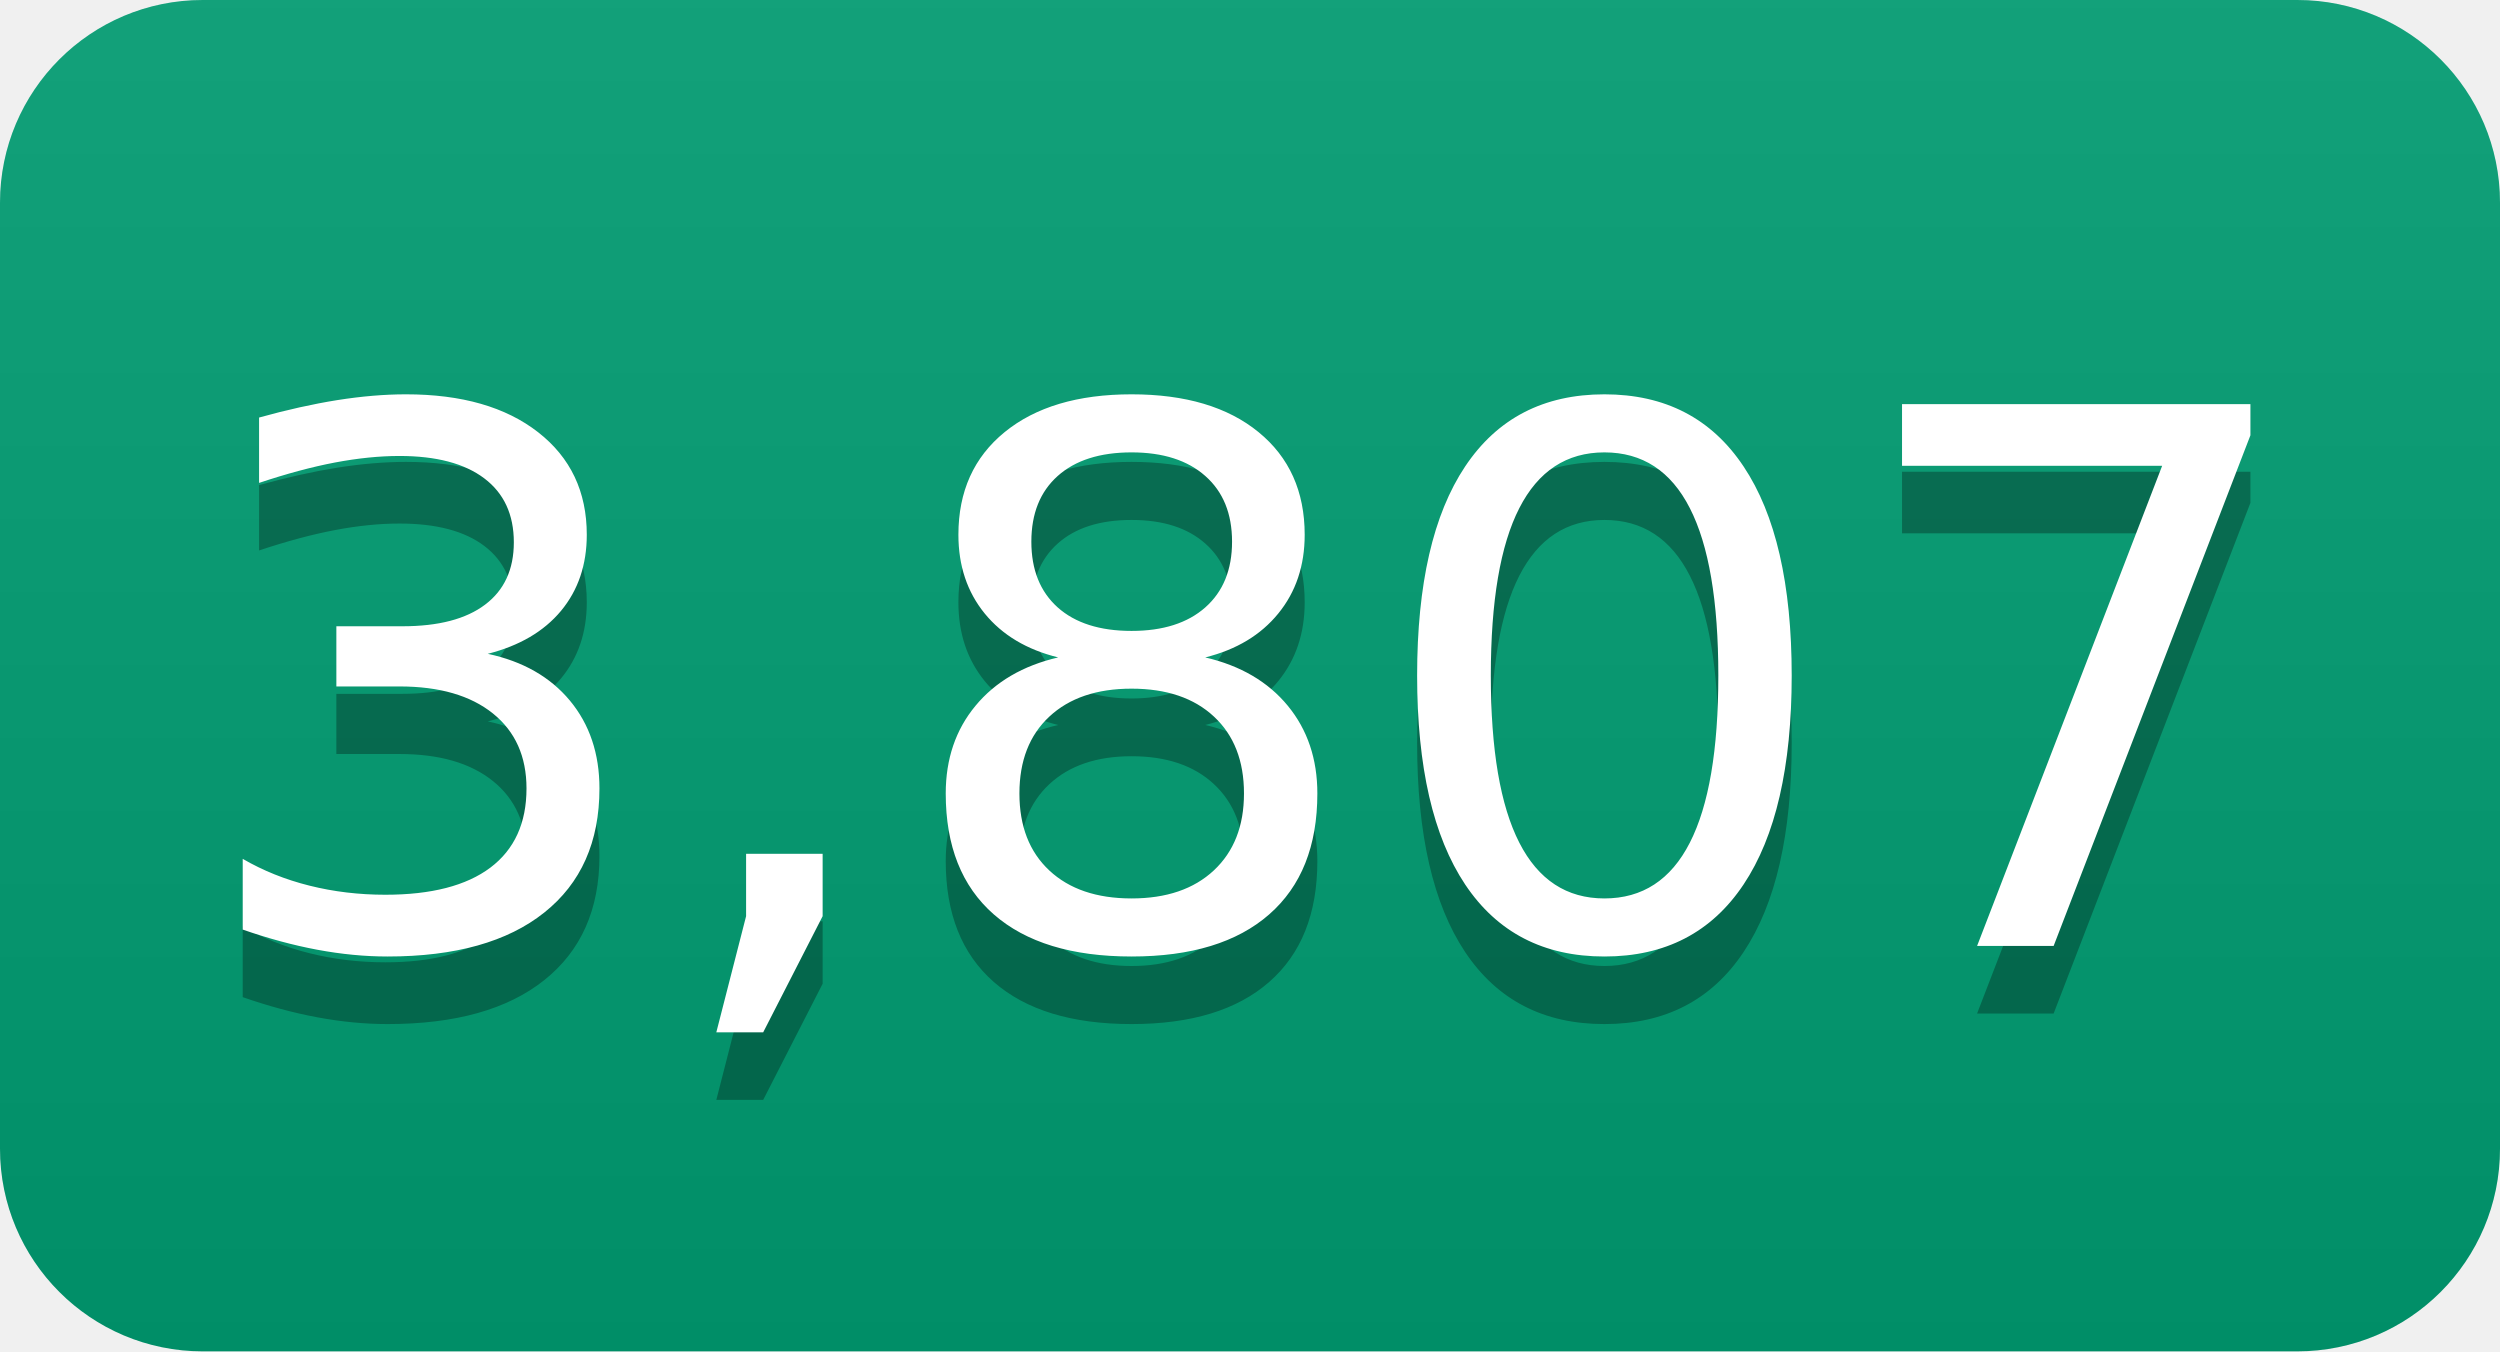
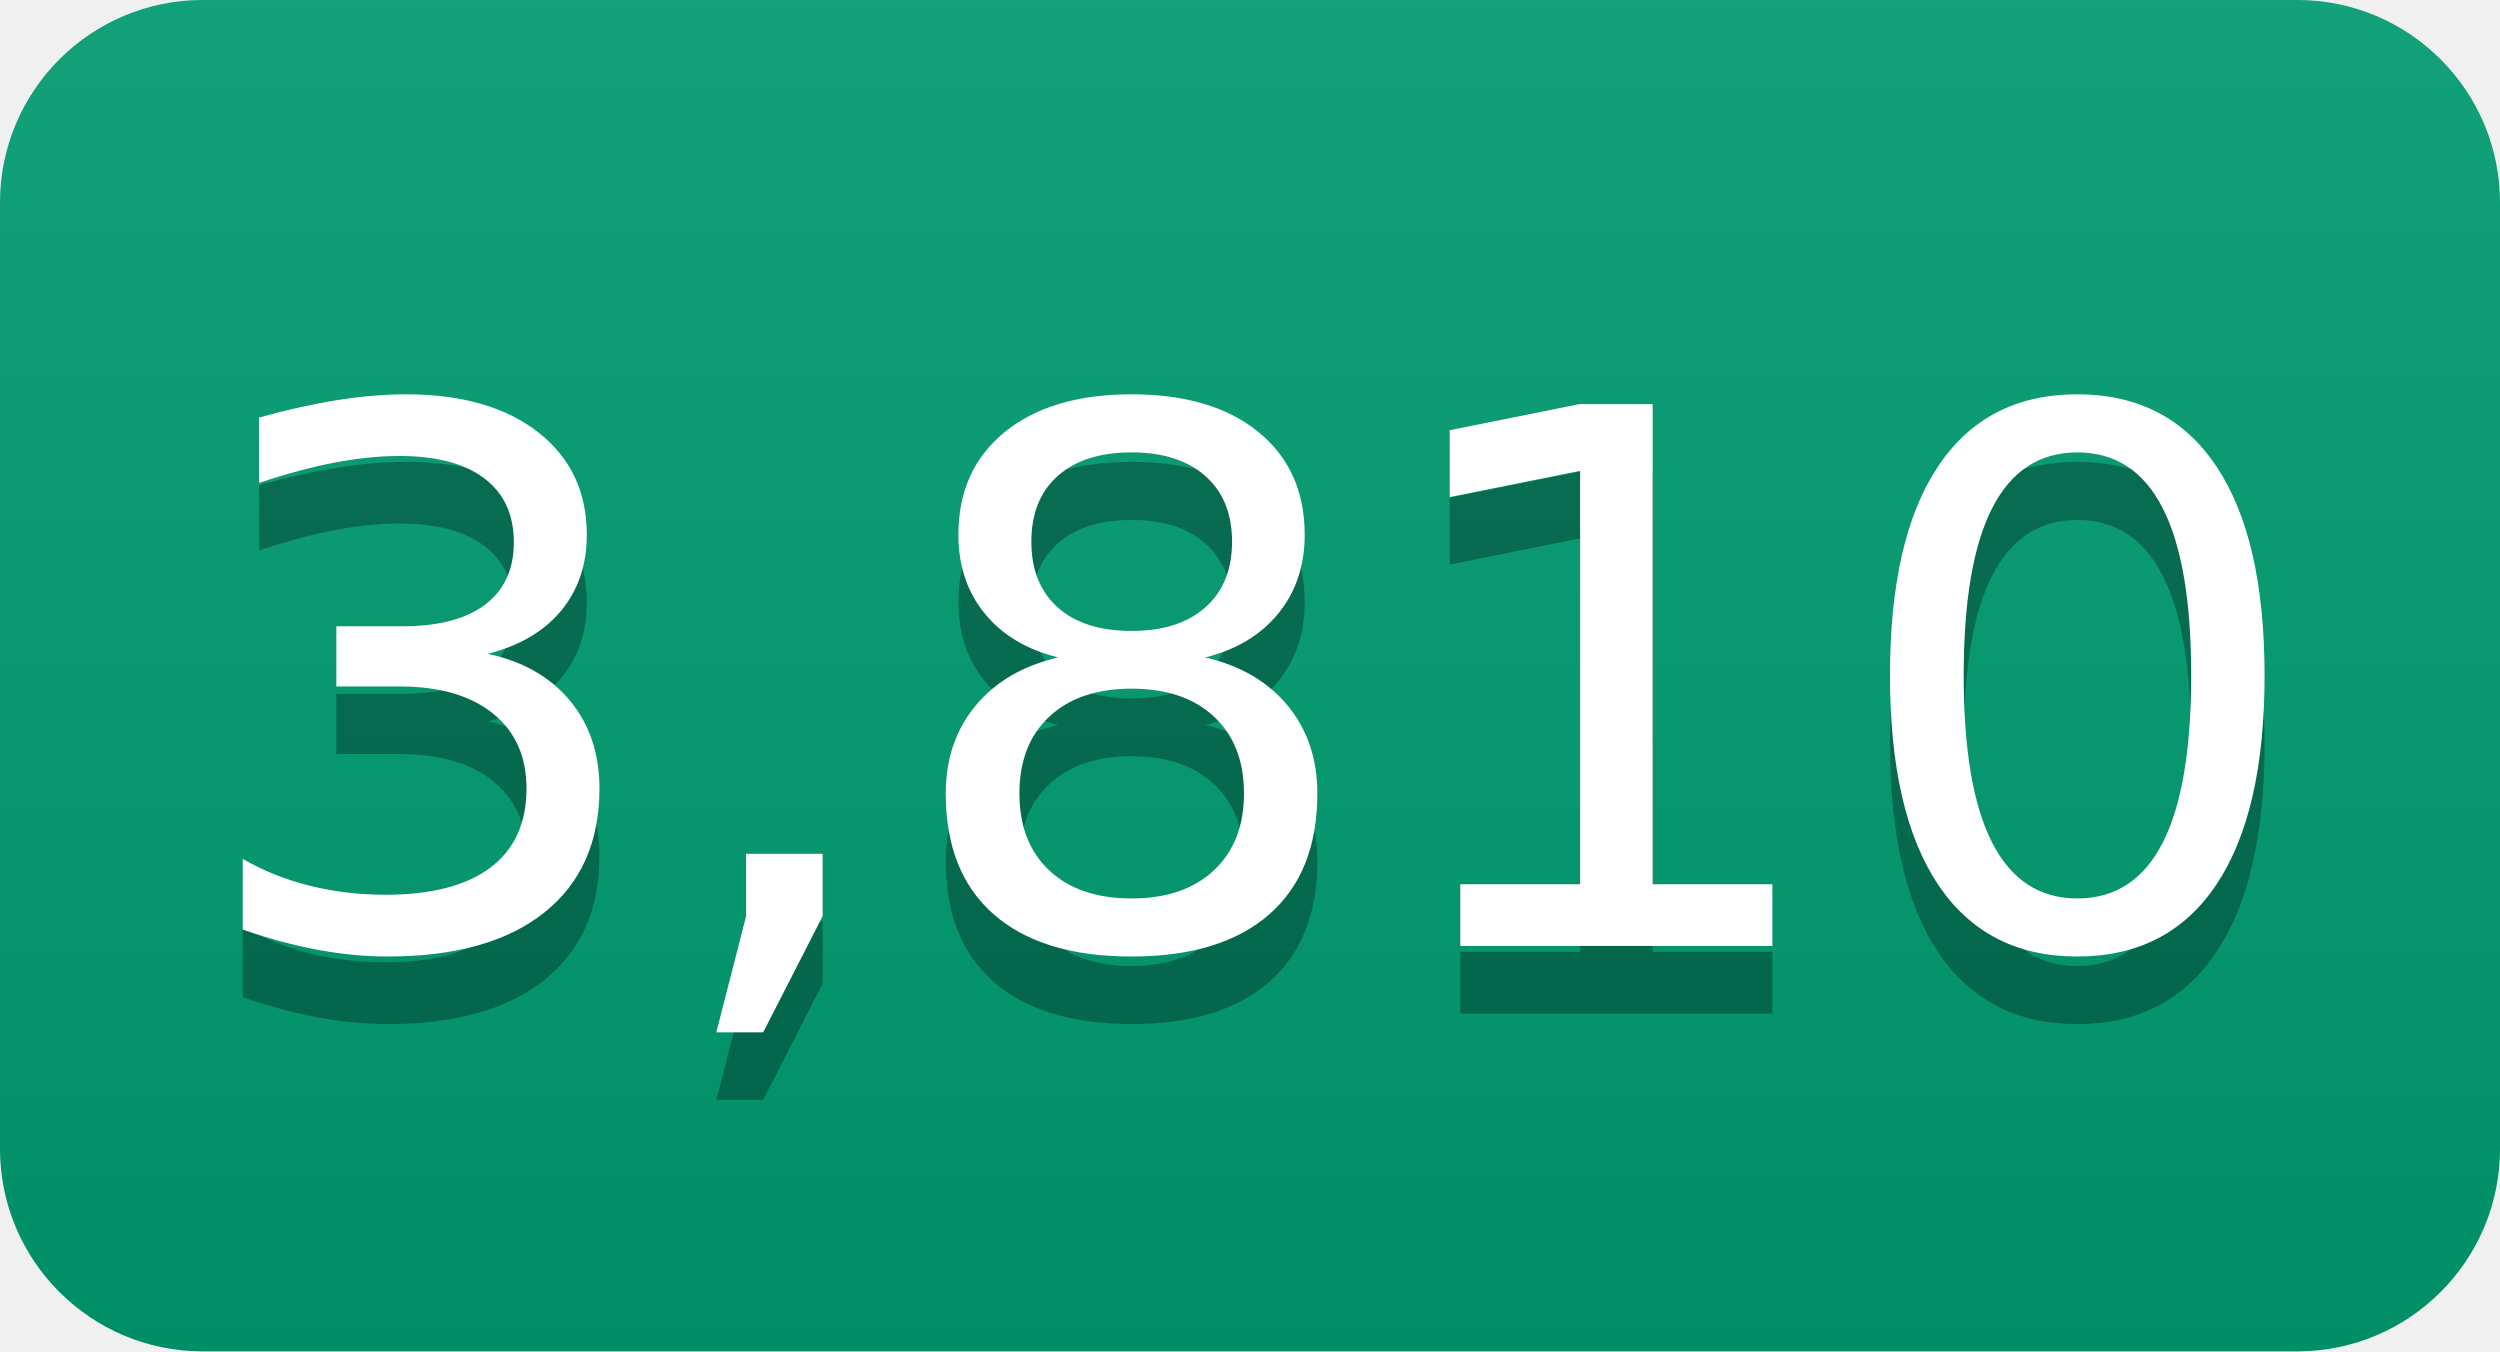
- <svg xmlns="http://www.w3.org/2000/svg" width="37" height="20" role="img" aria-label="3,807">
+ <svg xmlns="http://www.w3.org/2000/svg" width="37" height="20" role="img" aria-label="3,810">
  <linearGradient id="s" x2="0" y2="100%">
    <stop offset="0" stop-color="#bbb" stop-opacity=".1" />
    <stop offset="1" stop-opacity=".1" />
  </linearGradient>
  <clipPath id="r">
    <rect width="37" height="20" rx="3" fill="#fff" />
  </clipPath>
  <g clip-path="url(#r)">
    <rect width="0" height="20" fill="#009e73" />
    <rect x="0" width="37" height="20" fill="#009e73" />
    <rect width="37" height="20" fill="url(#s)" />
  </g>
  <g fill="#fff" text-anchor="middle" font-family="Verdana,Geneva,DejaVu Sans,sans-serif" text-rendering="geometricPrecision" font-size="110">
-     <text aria-hidden="true" x="185" y="150" fill="#010101" fill-opacity=".3" transform="scale(.1)" textLength="270">3,807</text>
-     <text x="185" y="140" transform="scale(.1)" fill="#fff" textLength="270">3,807</text>
+     <text aria-hidden="true" x="185" y="150" fill="#010101" fill-opacity=".3" transform="scale(.1)" textLength="270">3,810</text>
+     <text x="185" y="140" transform="scale(.1)" fill="#fff" textLength="270">3,810</text>
  </g>
</svg>
